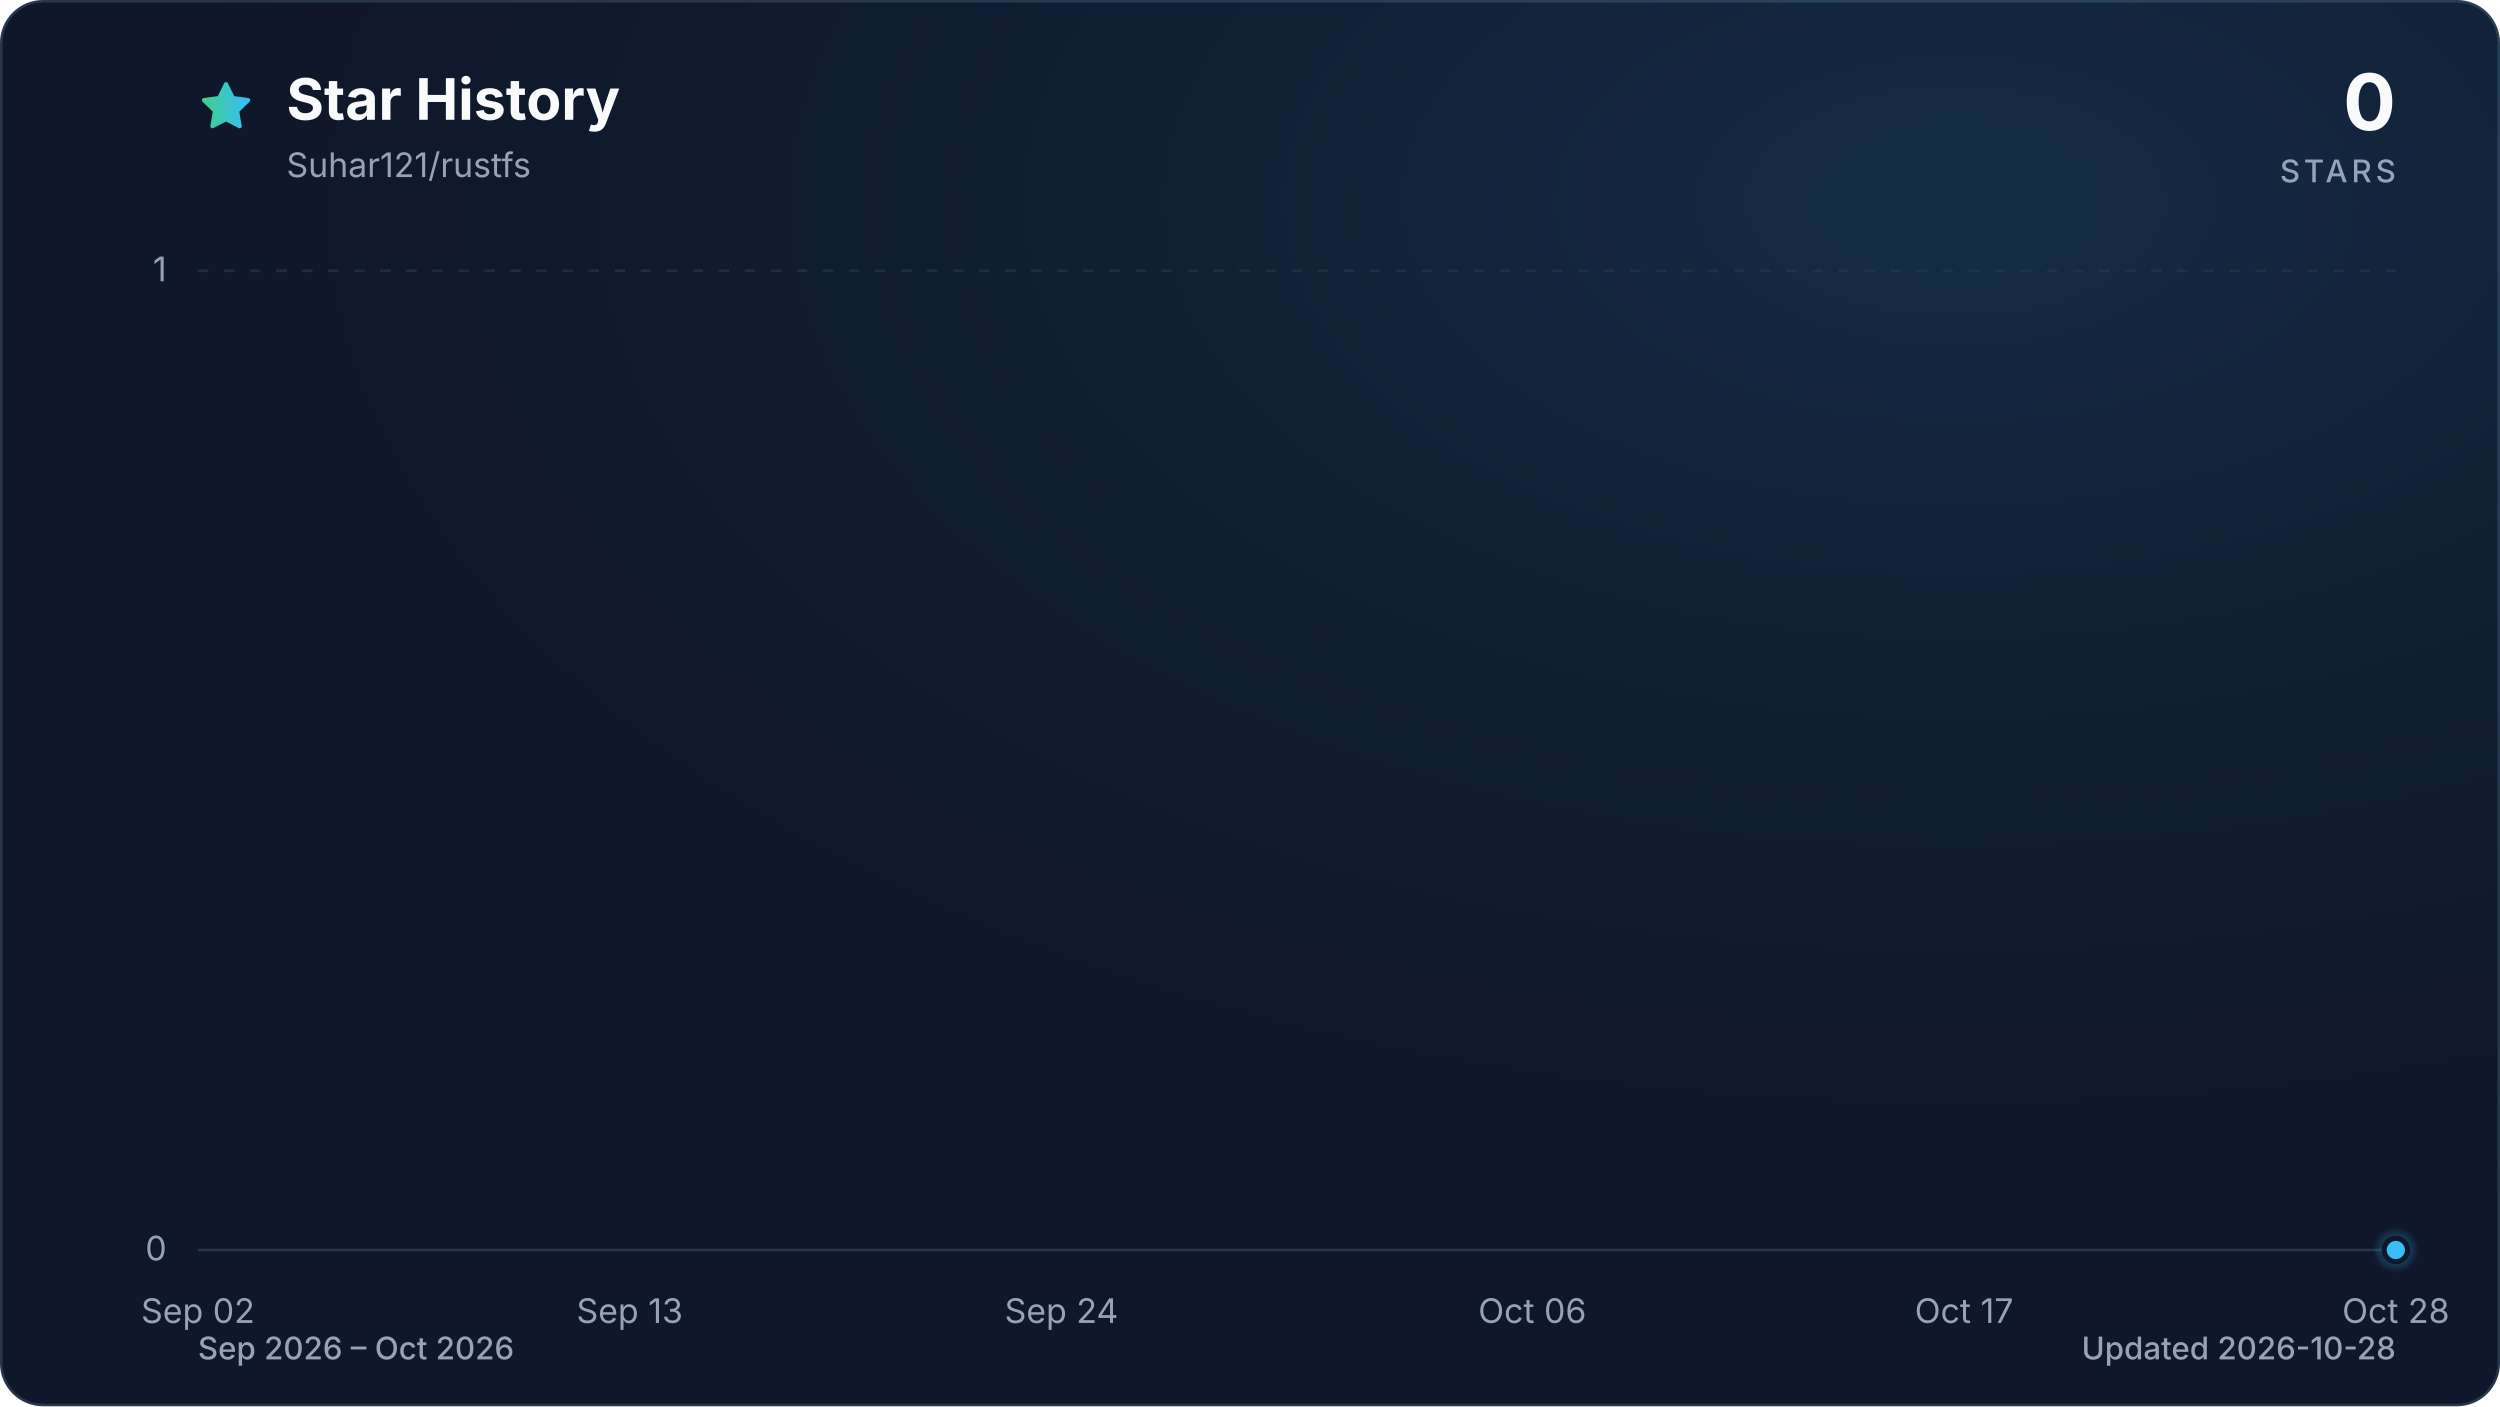
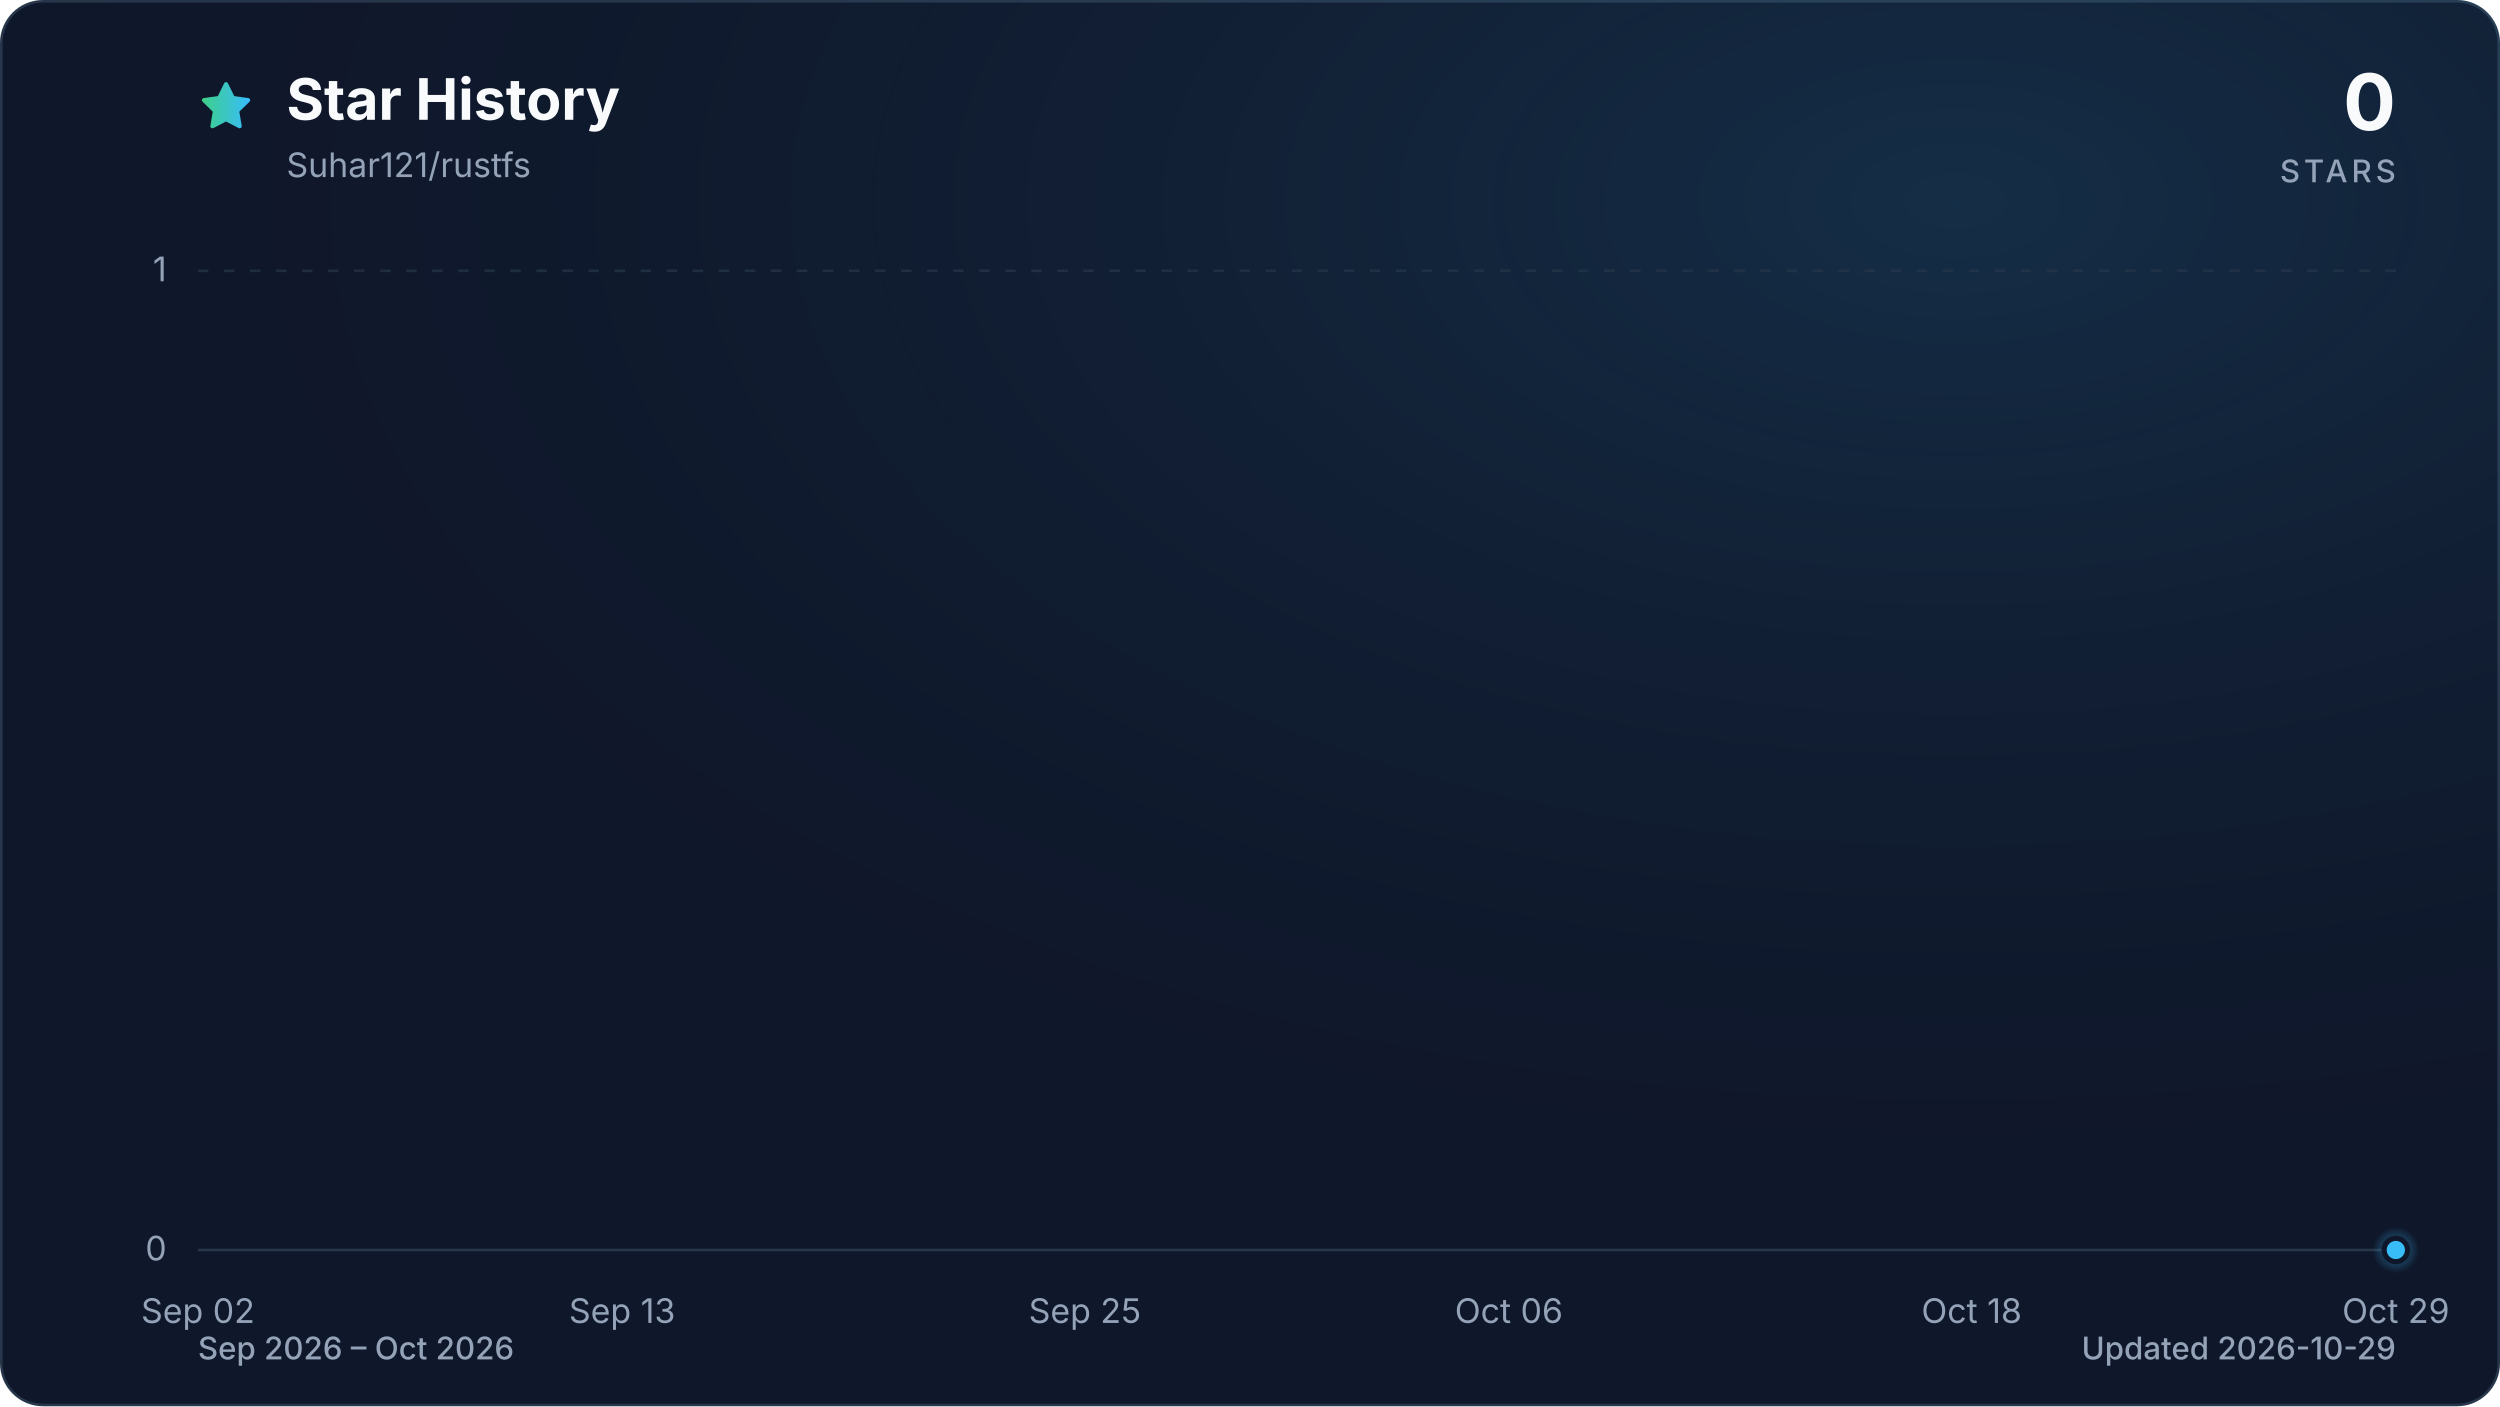
<svg xmlns="http://www.w3.org/2000/svg" viewBox="0 0 960 540" role="img" aria-labelledby="title description" data-style="gradient" data-variant="glow" data-animated="true">
  <defs>
    <linearGradient id="trend" x1="0" y1="0" x2="1" y2="0">
      <stop offset="0%" stop-color="#3ecf8e" />
      <stop offset="100%" stop-color="#38bdf8" />
    </linearGradient>
    <linearGradient id="area" x1="0" y1="0" x2="0" y2="1">
      <stop offset="0%" stop-color="#3ecf8e" stop-opacity="0.30" />
      <stop offset="55%" stop-color="#38bdf8" stop-opacity="0.10" />
      <stop offset="100%" stop-color="#38bdf8" stop-opacity="0.01" />
    </linearGradient>
    <radialGradient id="marker-halo" cx="50%" cy="50%" r="50%">
      <stop offset="0%" stop-color="#38bdf8" stop-opacity="0.55" />
      <stop offset="100%" stop-color="#38bdf8" stop-opacity="0" />
    </radialGradient>
    <radialGradient id="surface-glow" cx="78%" cy="14%" r="80%">
      <stop offset="0%" stop-color="#38bdf8" stop-opacity="0.14" />
      <stop offset="100%" stop-color="#0f172a" stop-opacity="0" />
    </radialGradient>
    <filter id="trend-glow" x="-20%" y="-20%" width="140%" height="140%">
      <feGaussianBlur stdDeviation="7" />
    </filter>
  </defs>
  <style>
.trend-enter{transform-box:fill-box;transform-origin:center;animation:trend-enter 520ms cubic-bezier(0.16,1,0.3,1)}
.marker-enter{transform-box:fill-box;transform-origin:center;animation:marker-enter 320ms cubic-bezier(0.16,1,0.3,1) 200ms both}
.marker-pulse{transform-box:fill-box;transform-origin:center;animation:marker-pulse 2.6s ease-out infinite}
@keyframes trend-enter{from{opacity:.35;transform:translateY(10px)}to{opacity:1;transform:translateY(0)}}
@keyframes marker-enter{from{opacity:0;transform:scale(.4)}to{opacity:1;transform:scale(1)}}
@keyframes marker-pulse{0%{opacity:.5;transform:scale(.7)}70%,100%{opacity:0;transform:scale(2.1)}}
@media (prefers-reduced-motion:reduce){.trend-enter,.marker-enter,.marker-pulse{animation:none!important}}
@media (prefers-reduced-motion:reduce){.marker-pulse{opacity:0}}
</style>
  <rect x="0.5" y="0.5" width="959" height="539" fill="#0f172a" stroke="#27364a" stroke-width="1" rx="16" />
  <rect width="960" height="540" fill="url(#surface-glow)" rx="16" />
  <path d="M12 2.6l2.9 5.9 6.5.9-4.7 4.6 1.1 6.5-5.8-3-5.8 3 1.1-6.5-4.7-4.6 6.5-.9L12 2.6Z" transform="translate(76 30) scale(.9)" fill="url(#trend)" stroke="url(#trend)" stroke-width="1.8" stroke-linejoin="round" aria-hidden="true" />
  <text x="110" y="46" fill="#f8fafc" font-family="ui-sans-serif, system-ui, -apple-system, BlinkMacSystemFont, 'Segoe UI', sans-serif" font-size="22" font-weight="700">Star History</text>
  <text x="110" y="68" fill="#94a3b8" font-family="ui-sans-serif, system-ui, -apple-system, BlinkMacSystemFont, 'Segoe UI', sans-serif" font-size="13">Suhar121/rustfs</text>
  <text x="920" y="50" fill="#f8fafc" font-family="ui-sans-serif, system-ui, -apple-system, BlinkMacSystemFont, 'Segoe UI', sans-serif" font-size="30" font-weight="700" text-anchor="end">0</text>
  <text x="920" y="70" fill="#94a3b8" font-family="ui-sans-serif, system-ui, -apple-system, BlinkMacSystemFont, 'Segoe UI', sans-serif" font-size="12" font-weight="500" letter-spacing="1.5" text-anchor="end">STARS</text>
  <line x1="76" y1="480.0" x2="920" y2="480.0" stroke="#27364a" stroke-width="1" stroke-dasharray="0" opacity="1" />
  <text x="64" y="484.0" fill="#94a3b8" font-family="ui-sans-serif, system-ui, -apple-system, BlinkMacSystemFont, 'Segoe UI', sans-serif" font-size="13" text-anchor="end">0</text>
  <line x1="76" y1="104.0" x2="920" y2="104.0" stroke="#27364a" stroke-width="1" stroke-dasharray="4 6" opacity="0.7" />
  <text x="64" y="108.0" fill="#94a3b8" font-family="ui-sans-serif, system-ui, -apple-system, BlinkMacSystemFont, 'Segoe UI', sans-serif" font-size="13" text-anchor="end">1</text>
  <text x="76.0" y="508" fill="#94a3b8" font-family="ui-sans-serif, system-ui, -apple-system, BlinkMacSystemFont, 'Segoe UI', sans-serif" font-size="13" text-anchor="middle">Sep 02</text>
-   <text x="241.8" y="508" fill="#94a3b8" font-family="ui-sans-serif, system-ui, -apple-system, BlinkMacSystemFont, 'Segoe UI', sans-serif" font-size="13" text-anchor="middle">Sep 13</text>
-   <text x="407.6" y="508" fill="#94a3b8" font-family="ui-sans-serif, system-ui, -apple-system, BlinkMacSystemFont, 'Segoe UI', sans-serif" font-size="13" text-anchor="middle">Sep 24</text>
-   <text x="588.4" y="508" fill="#94a3b8" font-family="ui-sans-serif, system-ui, -apple-system, BlinkMacSystemFont, 'Segoe UI', sans-serif" font-size="13" text-anchor="middle">Oct 06</text>
-   <text x="754.2" y="508" fill="#94a3b8" font-family="ui-sans-serif, system-ui, -apple-system, BlinkMacSystemFont, 'Segoe UI', sans-serif" font-size="13" text-anchor="middle">Oct 17</text>
-   <text x="920.0" y="508" fill="#94a3b8" font-family="ui-sans-serif, system-ui, -apple-system, BlinkMacSystemFont, 'Segoe UI', sans-serif" font-size="13" text-anchor="middle">Oct 28</text>
+   <text x="238.9" y="508" fill="#94a3b8" font-family="ui-sans-serif, system-ui, -apple-system, BlinkMacSystemFont, 'Segoe UI', sans-serif" font-size="13" text-anchor="middle">Sep 13</text>
+   <text x="416.6" y="508" fill="#94a3b8" font-family="ui-sans-serif, system-ui, -apple-system, BlinkMacSystemFont, 'Segoe UI', sans-serif" font-size="13" text-anchor="middle">Sep 25</text>
+   <text x="579.4" y="508" fill="#94a3b8" font-family="ui-sans-serif, system-ui, -apple-system, BlinkMacSystemFont, 'Segoe UI', sans-serif" font-size="13" text-anchor="middle">Oct 06</text>
+   <text x="757.1" y="508" fill="#94a3b8" font-family="ui-sans-serif, system-ui, -apple-system, BlinkMacSystemFont, 'Segoe UI', sans-serif" font-size="13" text-anchor="middle">Oct 18</text>
+   <text x="920.0" y="508" fill="#94a3b8" font-family="ui-sans-serif, system-ui, -apple-system, BlinkMacSystemFont, 'Segoe UI', sans-serif" font-size="13" text-anchor="middle">Oct 29</text>
  <g class="trend-enter">
-     <path d="M 76.0 480.0 C 81.0 480.0, 86.0 480.0, 91.1 480.0 C 96.1 480.0, 101.1 480.0, 106.1 480.0 C 111.2 480.0, 116.2 480.0, 121.2 480.0 C 126.2 480.0, 131.3 480.0, 136.3 480.0 C 141.3 480.0, 146.3 480.0, 151.4 480.0 C 156.4 480.0, 161.4 480.0, 166.4 480.0 C 171.5 480.0, 176.5 480.0, 181.5 480.0 C 186.5 480.0, 191.5 480.0, 196.6 480.0 C 201.6 480.0, 206.6 480.0, 211.6 480.0 C 216.7 480.0, 221.7 480.0, 226.7 480.0 C 231.7 480.0, 236.8 480.0, 241.8 480.0 C 246.8 480.0, 251.8 480.0, 256.9 480.0 C 261.9 480.0, 266.9 480.0, 271.9 480.0 C 277.0 480.0, 282.0 480.0, 287.0 480.0 C 292.0 480.0, 297.0 480.0, 302.1 480.0 C 307.1 480.0, 312.1 480.0, 317.1 480.0 C 322.2 480.0, 327.2 480.0, 332.2 480.0 C 337.2 480.0, 342.3 480.0, 347.3 480.0 C 352.3 480.0, 357.3 480.0, 362.4 480.0 C 367.4 480.0, 372.4 480.0, 377.4 480.0 C 382.5 480.0, 387.5 480.0, 392.5 480.0 C 397.5 480.0, 402.5 480.0, 407.6 480.0 C 412.6 480.0, 417.6 480.0, 422.6 480.0 C 427.7 480.0, 432.7 480.0, 437.7 480.0 C 442.7 480.0, 447.8 480.0, 452.8 480.0 C 457.8 480.0, 462.8 480.0, 467.9 480.0 C 472.9 480.0, 477.9 480.0, 482.9 480.0 C 488.0 480.0, 493.0 480.0, 498.0 480.0 C 503.0 480.0, 508.0 480.0, 513.1 480.0 C 518.1 480.0, 523.1 480.0, 528.1 480.0 C 533.2 480.0, 538.2 480.0, 543.2 480.0 C 548.2 480.0, 553.3 480.0, 558.3 480.0 C 563.3 480.0, 568.3 480.0, 573.4 480.0 C 578.4 480.0, 583.4 480.0, 588.4 480.0 C 593.5 480.0, 598.5 480.0, 603.5 480.0 C 608.5 480.0, 613.5 480.0, 618.6 480.0 C 623.6 480.0, 628.6 480.0, 633.6 480.0 C 638.7 480.0, 643.7 480.0, 648.7 480.0 C 653.7 480.0, 658.8 480.0, 663.8 480.0 C 668.8 480.0, 673.8 480.0, 678.9 480.0 C 683.9 480.0, 688.9 480.0, 693.9 480.0 C 699.0 480.0, 704.0 480.0, 709.0 480.0 C 714.0 480.0, 719.0 480.0, 724.1 480.0 C 729.1 480.0, 734.1 480.0, 739.1 480.0 C 744.2 480.0, 749.2 480.0, 754.2 480.0 C 759.2 480.0, 764.3 480.0, 769.3 480.0 C 774.3 480.0, 779.3 480.0, 784.4 480.0 C 789.4 480.0, 794.4 480.0, 799.4 480.0 C 804.5 480.0, 809.5 480.0, 814.5 480.0 C 819.5 480.0, 824.5 480.0, 829.6 480.0 C 834.6 480.0, 839.6 480.0, 844.6 480.0 C 849.7 480.0, 854.7 480.0, 859.7 480.0 C 864.7 480.0, 869.8 480.0, 874.8 480.0 C 879.8 480.0, 884.8 480.0, 889.9 480.0 C 894.9 480.0, 899.9 480.0, 904.9 480.0 C 910.0 480.0, 915.0 480.0, 920.0 480.0 L 920.0 480.0 L 76.0 480.0 Z" fill="url(#area)" />
-     <path d="M 76.0 480.0 C 81.0 480.0, 86.0 480.0, 91.1 480.0 C 96.1 480.0, 101.1 480.0, 106.1 480.0 C 111.2 480.0, 116.2 480.0, 121.2 480.0 C 126.2 480.0, 131.3 480.0, 136.3 480.0 C 141.3 480.0, 146.3 480.0, 151.4 480.0 C 156.4 480.0, 161.4 480.0, 166.4 480.0 C 171.5 480.0, 176.5 480.0, 181.5 480.0 C 186.5 480.0, 191.5 480.0, 196.6 480.0 C 201.6 480.0, 206.6 480.0, 211.6 480.0 C 216.7 480.0, 221.7 480.0, 226.7 480.0 C 231.7 480.0, 236.8 480.0, 241.8 480.0 C 246.8 480.0, 251.8 480.0, 256.9 480.0 C 261.9 480.0, 266.9 480.0, 271.9 480.0 C 277.0 480.0, 282.0 480.0, 287.0 480.0 C 292.0 480.0, 297.0 480.0, 302.1 480.0 C 307.1 480.0, 312.1 480.0, 317.1 480.0 C 322.2 480.0, 327.2 480.0, 332.2 480.0 C 337.2 480.0, 342.3 480.0, 347.3 480.0 C 352.3 480.0, 357.3 480.0, 362.4 480.0 C 367.4 480.0, 372.4 480.0, 377.4 480.0 C 382.5 480.0, 387.5 480.0, 392.5 480.0 C 397.5 480.0, 402.5 480.0, 407.6 480.0 C 412.6 480.0, 417.6 480.0, 422.6 480.0 C 427.7 480.0, 432.7 480.0, 437.7 480.0 C 442.7 480.0, 447.8 480.0, 452.8 480.0 C 457.8 480.0, 462.8 480.0, 467.9 480.0 C 472.9 480.0, 477.9 480.0, 482.9 480.0 C 488.0 480.0, 493.0 480.0, 498.0 480.0 C 503.0 480.0, 508.0 480.0, 513.1 480.0 C 518.1 480.0, 523.1 480.0, 528.1 480.0 C 533.2 480.0, 538.2 480.0, 543.2 480.0 C 548.2 480.0, 553.3 480.0, 558.3 480.0 C 563.3 480.0, 568.3 480.0, 573.4 480.0 C 578.4 480.0, 583.4 480.0, 588.4 480.0 C 593.5 480.0, 598.5 480.0, 603.5 480.0 C 608.5 480.0, 613.5 480.0, 618.6 480.0 C 623.6 480.0, 628.6 480.0, 633.6 480.0 C 638.7 480.0, 643.7 480.0, 648.7 480.0 C 653.7 480.0, 658.8 480.0, 663.8 480.0 C 668.8 480.0, 673.8 480.0, 678.9 480.0 C 683.9 480.0, 688.9 480.0, 693.9 480.0 C 699.0 480.0, 704.0 480.0, 709.0 480.0 C 714.0 480.0, 719.0 480.0, 724.1 480.0 C 729.1 480.0, 734.1 480.0, 739.1 480.0 C 744.2 480.0, 749.2 480.0, 754.2 480.0 C 759.2 480.0, 764.3 480.0, 769.3 480.0 C 774.3 480.0, 779.3 480.0, 784.4 480.0 C 789.4 480.0, 794.4 480.0, 799.4 480.0 C 804.5 480.0, 809.5 480.0, 814.5 480.0 C 819.5 480.0, 824.5 480.0, 829.6 480.0 C 834.6 480.0, 839.6 480.0, 844.6 480.0 C 849.7 480.0, 854.7 480.0, 859.7 480.0 C 864.7 480.0, 869.8 480.0, 874.8 480.0 C 879.8 480.0, 884.8 480.0, 889.9 480.0 C 894.9 480.0, 899.9 480.0, 904.9 480.0 C 910.0 480.0, 915.0 480.0, 920.0 480.0" fill="none" stroke="url(#trend)" stroke-width="12" stroke-linecap="round" stroke-linejoin="round" opacity="0.16" filter="url(#trend-glow)" />
-     <path d="M 76.0 480.0 C 81.0 480.0, 86.0 480.0, 91.1 480.0 C 96.1 480.0, 101.1 480.0, 106.1 480.0 C 111.2 480.0, 116.2 480.0, 121.2 480.0 C 126.2 480.0, 131.3 480.0, 136.3 480.0 C 141.3 480.0, 146.3 480.0, 151.4 480.0 C 156.4 480.0, 161.4 480.0, 166.4 480.0 C 171.5 480.0, 176.5 480.0, 181.5 480.0 C 186.5 480.0, 191.5 480.0, 196.6 480.0 C 201.6 480.0, 206.6 480.0, 211.6 480.0 C 216.7 480.0, 221.7 480.0, 226.7 480.0 C 231.7 480.0, 236.8 480.0, 241.8 480.0 C 246.8 480.0, 251.8 480.0, 256.9 480.0 C 261.9 480.0, 266.9 480.0, 271.9 480.0 C 277.0 480.0, 282.0 480.0, 287.0 480.0 C 292.0 480.0, 297.0 480.0, 302.1 480.0 C 307.1 480.0, 312.1 480.0, 317.1 480.0 C 322.2 480.0, 327.2 480.0, 332.2 480.0 C 337.2 480.0, 342.3 480.0, 347.3 480.0 C 352.3 480.0, 357.3 480.0, 362.4 480.0 C 367.4 480.0, 372.4 480.0, 377.4 480.0 C 382.5 480.0, 387.5 480.0, 392.5 480.0 C 397.5 480.0, 402.5 480.0, 407.6 480.0 C 412.6 480.0, 417.6 480.0, 422.6 480.0 C 427.7 480.0, 432.7 480.0, 437.7 480.0 C 442.7 480.0, 447.8 480.0, 452.8 480.0 C 457.8 480.0, 462.8 480.0, 467.9 480.0 C 472.9 480.0, 477.9 480.0, 482.9 480.0 C 488.0 480.0, 493.0 480.0, 498.0 480.0 C 503.0 480.0, 508.0 480.0, 513.1 480.0 C 518.1 480.0, 523.1 480.0, 528.1 480.0 C 533.2 480.0, 538.2 480.0, 543.2 480.0 C 548.2 480.0, 553.3 480.0, 558.3 480.0 C 563.3 480.0, 568.3 480.0, 573.4 480.0 C 578.4 480.0, 583.4 480.0, 588.4 480.0 C 593.5 480.0, 598.5 480.0, 603.5 480.0 C 608.5 480.0, 613.5 480.0, 618.6 480.0 C 623.6 480.0, 628.6 480.0, 633.6 480.0 C 638.7 480.0, 643.7 480.0, 648.7 480.0 C 653.7 480.0, 658.8 480.0, 663.8 480.0 C 668.8 480.0, 673.8 480.0, 678.9 480.0 C 683.9 480.0, 688.9 480.0, 693.9 480.0 C 699.0 480.0, 704.0 480.0, 709.0 480.0 C 714.0 480.0, 719.0 480.0, 724.1 480.0 C 729.1 480.0, 734.1 480.0, 739.1 480.0 C 744.2 480.0, 749.2 480.0, 754.2 480.0 C 759.2 480.0, 764.3 480.0, 769.3 480.0 C 774.3 480.0, 779.3 480.0, 784.4 480.0 C 789.4 480.0, 794.4 480.0, 799.4 480.0 C 804.5 480.0, 809.5 480.0, 814.5 480.0 C 819.5 480.0, 824.5 480.0, 829.6 480.0 C 834.6 480.0, 839.6 480.0, 844.6 480.0 C 849.7 480.0, 854.7 480.0, 859.7 480.0 C 864.7 480.0, 869.8 480.0, 874.8 480.0 C 879.8 480.0, 884.8 480.0, 889.9 480.0 C 894.9 480.0, 899.9 480.0, 904.9 480.0 C 910.0 480.0, 915.0 480.0, 920.0 480.0" fill="none" stroke="url(#trend)" stroke-width="3" stroke-linecap="round" stroke-linejoin="round" />
+     <path d="M 76.0 480.0 C 80.9 480.0, 85.9 480.0, 90.8 480.0 C 95.7 480.0, 100.7 480.0, 105.6 480.0 C 110.5 480.0, 115.5 480.0, 120.4 480.0 C 125.4 480.0, 130.3 480.0, 135.2 480.0 C 140.2 480.0, 145.1 480.0, 150.0 480.0 C 155.0 480.0, 159.9 480.0, 164.8 480.0 C 169.8 480.0, 174.7 480.0, 179.6 480.0 C 184.6 480.0, 189.5 480.0, 194.5 480.0 C 199.4 480.0, 204.3 480.0, 209.3 480.0 C 214.2 480.0, 219.1 480.0, 224.1 480.0 C 229.0 480.0, 233.9 480.0, 238.9 480.0 C 243.8 480.0, 248.7 480.0, 253.7 480.0 C 258.6 480.0, 263.6 480.0, 268.5 480.0 C 273.4 480.0, 278.4 480.0, 283.3 480.0 C 288.2 480.0, 293.2 480.0, 298.1 480.0 C 303.0 480.0, 308.0 480.0, 312.9 480.0 C 317.8 480.0, 322.8 480.0, 327.7 480.0 C 332.7 480.0, 337.6 480.0, 342.5 480.0 C 347.5 480.0, 352.4 480.0, 357.3 480.0 C 362.3 480.0, 367.2 480.0, 372.1 480.0 C 377.1 480.0, 382.0 480.0, 386.9 480.0 C 391.9 480.0, 396.8 480.0, 401.8 480.0 C 406.7 480.0, 411.6 480.0, 416.6 480.0 C 421.5 480.0, 426.4 480.0, 431.4 480.0 C 436.3 480.0, 441.2 480.0, 446.2 480.0 C 451.1 480.0, 456.0 480.0, 461.0 480.0 C 465.9 480.0, 470.9 480.0, 475.8 480.0 C 480.7 480.0, 485.7 480.0, 490.6 480.0 C 495.5 480.0, 500.5 480.0, 505.4 480.0 C 510.3 480.0, 515.3 480.0, 520.2 480.0 C 525.1 480.0, 530.1 480.0, 535.0 480.0 C 540.0 480.0, 544.9 480.0, 549.8 480.0 C 554.8 480.0, 559.7 480.0, 564.6 480.0 C 569.6 480.0, 574.5 480.0, 579.4 480.0 C 584.4 480.0, 589.3 480.0, 594.2 480.0 C 599.2 480.0, 604.1 480.0, 609.1 480.0 C 614.0 480.0, 618.9 480.0, 623.9 480.0 C 628.8 480.0, 633.7 480.0, 638.7 480.0 C 643.6 480.0, 648.5 480.0, 653.5 480.0 C 658.4 480.0, 663.3 480.0, 668.3 480.0 C 673.2 480.0, 678.2 480.0, 683.1 480.0 C 688.0 480.0, 693.0 480.0, 697.9 480.0 C 702.8 480.0, 707.8 480.0, 712.7 480.0 C 717.6 480.0, 722.6 480.0, 727.5 480.0 C 732.4 480.0, 737.4 480.0, 742.3 480.0 C 747.3 480.0, 752.2 480.0, 757.1 480.0 C 762.1 480.0, 767.0 480.0, 771.9 480.0 C 776.9 480.0, 781.8 480.0, 786.7 480.0 C 791.7 480.0, 796.6 480.0, 801.5 480.0 C 806.5 480.0, 811.4 480.0, 816.4 480.0 C 821.3 480.0, 826.2 480.0, 831.2 480.0 C 836.1 480.0, 841.0 480.0, 846.0 480.0 C 850.9 480.0, 855.8 480.0, 860.8 480.0 C 865.7 480.0, 870.6 480.0, 875.6 480.0 C 880.5 480.0, 885.5 480.0, 890.4 480.0 C 895.3 480.0, 900.3 480.0, 905.2 480.0 C 910.1 480.0, 915.1 480.0, 920.0 480.0 L 920.0 480.0 L 76.0 480.0 Z" fill="url(#area)" />
+     <path d="M 76.0 480.0 C 80.9 480.0, 85.9 480.0, 90.8 480.0 C 95.7 480.0, 100.7 480.0, 105.6 480.0 C 110.5 480.0, 115.5 480.0, 120.4 480.0 C 125.4 480.0, 130.3 480.0, 135.2 480.0 C 140.2 480.0, 145.1 480.0, 150.0 480.0 C 155.0 480.0, 159.9 480.0, 164.8 480.0 C 169.8 480.0, 174.7 480.0, 179.6 480.0 C 184.6 480.0, 189.5 480.0, 194.5 480.0 C 199.4 480.0, 204.3 480.0, 209.3 480.0 C 214.2 480.0, 219.1 480.0, 224.1 480.0 C 229.0 480.0, 233.9 480.0, 238.9 480.0 C 243.8 480.0, 248.7 480.0, 253.7 480.0 C 258.6 480.0, 263.6 480.0, 268.5 480.0 C 273.4 480.0, 278.4 480.0, 283.3 480.0 C 288.2 480.0, 293.2 480.0, 298.1 480.0 C 303.0 480.0, 308.0 480.0, 312.9 480.0 C 317.8 480.0, 322.8 480.0, 327.7 480.0 C 332.7 480.0, 337.6 480.0, 342.5 480.0 C 347.5 480.0, 352.4 480.0, 357.3 480.0 C 362.3 480.0, 367.2 480.0, 372.1 480.0 C 377.1 480.0, 382.0 480.0, 386.9 480.0 C 391.9 480.0, 396.8 480.0, 401.8 480.0 C 406.7 480.0, 411.6 480.0, 416.6 480.0 C 421.5 480.0, 426.4 480.0, 431.4 480.0 C 436.3 480.0, 441.2 480.0, 446.2 480.0 C 451.1 480.0, 456.0 480.0, 461.0 480.0 C 465.9 480.0, 470.9 480.0, 475.8 480.0 C 480.7 480.0, 485.7 480.0, 490.6 480.0 C 495.5 480.0, 500.5 480.0, 505.4 480.0 C 510.3 480.0, 515.3 480.0, 520.2 480.0 C 525.1 480.0, 530.1 480.0, 535.0 480.0 C 540.0 480.0, 544.9 480.0, 549.8 480.0 C 554.8 480.0, 559.7 480.0, 564.6 480.0 C 569.6 480.0, 574.5 480.0, 579.4 480.0 C 584.4 480.0, 589.3 480.0, 594.2 480.0 C 599.2 480.0, 604.1 480.0, 609.1 480.0 C 614.0 480.0, 618.9 480.0, 623.9 480.0 C 628.8 480.0, 633.7 480.0, 638.7 480.0 C 643.6 480.0, 648.5 480.0, 653.5 480.0 C 658.4 480.0, 663.3 480.0, 668.3 480.0 C 673.2 480.0, 678.2 480.0, 683.1 480.0 C 688.0 480.0, 693.0 480.0, 697.9 480.0 C 702.8 480.0, 707.8 480.0, 712.7 480.0 C 717.6 480.0, 722.6 480.0, 727.5 480.0 C 732.4 480.0, 737.4 480.0, 742.3 480.0 C 747.3 480.0, 752.2 480.0, 757.1 480.0 C 762.1 480.0, 767.0 480.0, 771.9 480.0 C 776.9 480.0, 781.8 480.0, 786.7 480.0 C 791.7 480.0, 796.6 480.0, 801.5 480.0 C 806.5 480.0, 811.4 480.0, 816.4 480.0 C 821.3 480.0, 826.2 480.0, 831.2 480.0 C 836.1 480.0, 841.0 480.0, 846.0 480.0 C 850.9 480.0, 855.8 480.0, 860.8 480.0 C 865.7 480.0, 870.6 480.0, 875.6 480.0 C 880.5 480.0, 885.5 480.0, 890.4 480.0 C 895.3 480.0, 900.3 480.0, 905.2 480.0 C 910.1 480.0, 915.1 480.0, 920.0 480.0" fill="none" stroke="url(#trend)" stroke-width="12" stroke-linecap="round" stroke-linejoin="round" opacity="0.16" filter="url(#trend-glow)" />
+     <path d="M 76.0 480.0 C 80.9 480.0, 85.9 480.0, 90.8 480.0 C 95.7 480.0, 100.7 480.0, 105.6 480.0 C 110.5 480.0, 115.5 480.0, 120.4 480.0 C 125.4 480.0, 130.3 480.0, 135.2 480.0 C 140.2 480.0, 145.1 480.0, 150.0 480.0 C 155.0 480.0, 159.9 480.0, 164.8 480.0 C 169.8 480.0, 174.7 480.0, 179.6 480.0 C 184.6 480.0, 189.5 480.0, 194.5 480.0 C 199.4 480.0, 204.3 480.0, 209.3 480.0 C 214.2 480.0, 219.1 480.0, 224.1 480.0 C 229.0 480.0, 233.9 480.0, 238.9 480.0 C 243.8 480.0, 248.7 480.0, 253.7 480.0 C 258.6 480.0, 263.6 480.0, 268.5 480.0 C 273.4 480.0, 278.4 480.0, 283.3 480.0 C 288.2 480.0, 293.2 480.0, 298.1 480.0 C 303.0 480.0, 308.0 480.0, 312.9 480.0 C 317.8 480.0, 322.8 480.0, 327.7 480.0 C 332.7 480.0, 337.6 480.0, 342.5 480.0 C 347.5 480.0, 352.4 480.0, 357.3 480.0 C 362.3 480.0, 367.2 480.0, 372.1 480.0 C 377.1 480.0, 382.0 480.0, 386.9 480.0 C 391.9 480.0, 396.8 480.0, 401.8 480.0 C 406.7 480.0, 411.6 480.0, 416.6 480.0 C 421.5 480.0, 426.4 480.0, 431.4 480.0 C 436.3 480.0, 441.2 480.0, 446.2 480.0 C 451.1 480.0, 456.0 480.0, 461.0 480.0 C 465.9 480.0, 470.9 480.0, 475.8 480.0 C 480.7 480.0, 485.7 480.0, 490.6 480.0 C 495.5 480.0, 500.5 480.0, 505.4 480.0 C 510.3 480.0, 515.3 480.0, 520.2 480.0 C 525.1 480.0, 530.1 480.0, 535.0 480.0 C 540.0 480.0, 544.9 480.0, 549.8 480.0 C 554.8 480.0, 559.7 480.0, 564.6 480.0 C 569.6 480.0, 574.5 480.0, 579.4 480.0 C 584.4 480.0, 589.3 480.0, 594.2 480.0 C 599.2 480.0, 604.1 480.0, 609.1 480.0 C 614.0 480.0, 618.9 480.0, 623.9 480.0 C 628.8 480.0, 633.7 480.0, 638.7 480.0 C 643.6 480.0, 648.5 480.0, 653.5 480.0 C 658.4 480.0, 663.3 480.0, 668.3 480.0 C 673.2 480.0, 678.2 480.0, 683.1 480.0 C 688.0 480.0, 693.0 480.0, 697.9 480.0 C 702.8 480.0, 707.8 480.0, 712.7 480.0 C 717.6 480.0, 722.6 480.0, 727.5 480.0 C 732.4 480.0, 737.4 480.0, 742.3 480.0 C 747.3 480.0, 752.2 480.0, 757.1 480.0 C 762.1 480.0, 767.0 480.0, 771.9 480.0 C 776.9 480.0, 781.8 480.0, 786.7 480.0 C 791.7 480.0, 796.6 480.0, 801.5 480.0 C 806.5 480.0, 811.4 480.0, 816.4 480.0 C 821.3 480.0, 826.2 480.0, 831.2 480.0 C 836.1 480.0, 841.0 480.0, 846.0 480.0 C 850.9 480.0, 855.8 480.0, 860.8 480.0 C 865.7 480.0, 870.6 480.0, 875.6 480.0 C 880.5 480.0, 885.5 480.0, 890.4 480.0 C 895.3 480.0, 900.3 480.0, 905.2 480.0 C 910.1 480.0, 915.1 480.0, 920.0 480.0" fill="none" stroke="url(#trend)" stroke-width="3" stroke-linecap="round" stroke-linejoin="round" />
  </g>
  <g class="marker-enter">
    <circle class="marker-pulse" cx="920.0" cy="480.0" r="9" fill="url(#marker-halo)" />
    <circle cx="920.0" cy="480.0" r="4.5" fill="#38bdf8" stroke="#0f172a" stroke-width="2" />
  </g>
  <text x="76" y="522" fill="#94a3b8" font-family="ui-sans-serif, system-ui, -apple-system, BlinkMacSystemFont, 'Segoe UI', sans-serif" font-size="12" font-weight="500">Sep 2026 – Oct 2026</text>
-   <text x="920" y="522" fill="#94a3b8" font-family="ui-sans-serif, system-ui, -apple-system, BlinkMacSystemFont, 'Segoe UI', sans-serif" font-size="12" font-weight="500" text-anchor="end">Updated 2026-10-28</text>
+   <text x="920" y="522" fill="#94a3b8" font-family="ui-sans-serif, system-ui, -apple-system, BlinkMacSystemFont, 'Segoe UI', sans-serif" font-size="12" font-weight="500" text-anchor="end">Updated 2026-10-29</text>
</svg>
